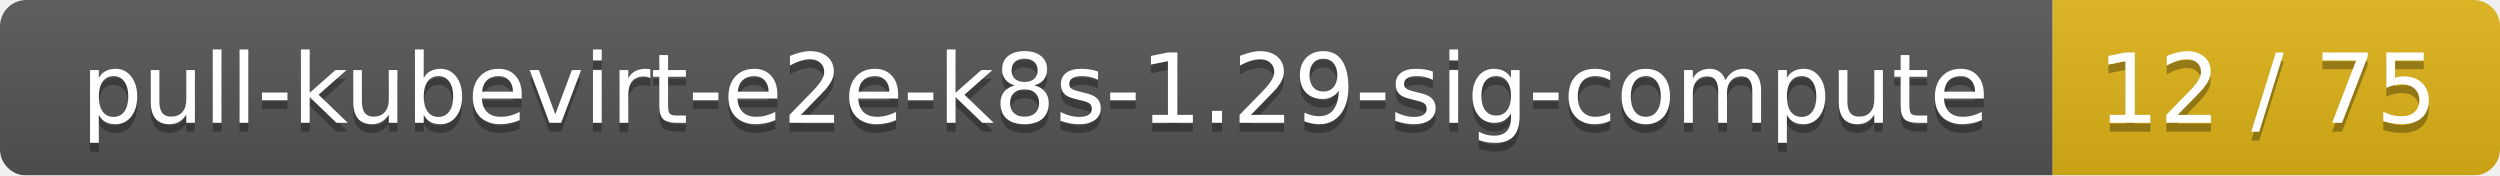
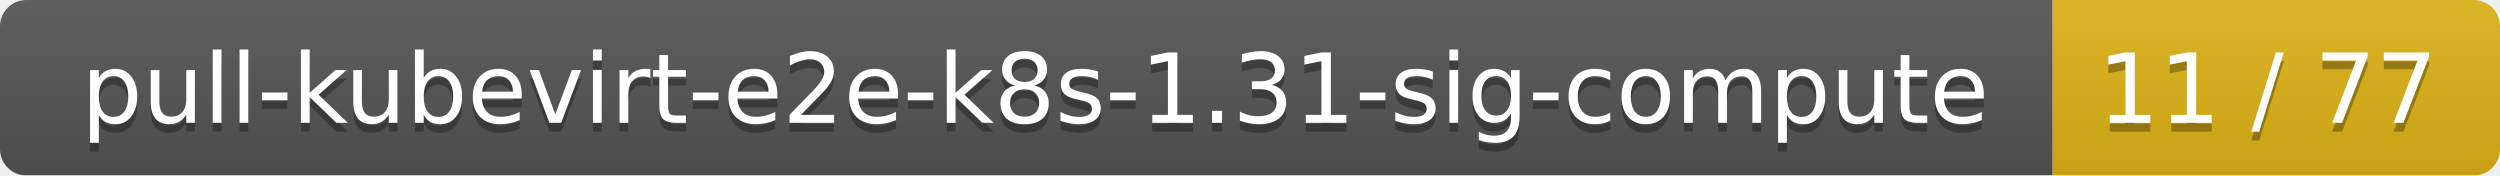
<svg xmlns="http://www.w3.org/2000/svg" width="285" height="20">
  <linearGradient id="smooth" x2="0" y2="100%">
    <stop offset="0" stop-color="#bbb" stop-opacity=".1" />
    <stop offset="1" stop-opacity=".1" />
  </linearGradient>
  <mask id="round">
    <rect width="285" height="20" rx="3" fill="#fff" />
  </mask>
  <g mask="url(#round)">
    <rect width="234" height="20" fill="#555" />
    <rect x="234" width="51" height="20" fill="#dfb317" />
    <rect width="285" height="20" fill="url(#smooth)" />
  </g>
  <g fill="#fff" text-anchor="middle" font-family="DejaVu Sans,Verdana,Geneva,sans-serif" font-size="11">
-     <text x="118" y="15" fill="#010101" fill-opacity=".3">pull-kubevirt-e2e-k8s-1.29-sig-compute</text>
-     <text x="118" y="14">pull-kubevirt-e2e-k8s-1.29-sig-compute</text>
-     <text x="258.5" y="15" fill="#010101" fill-opacity=".3">12 / 75</text>
-     <text x="258.5" y="14">12 / 75</text>
+     <text x="118" y="15" fill="#010101" fill-opacity=".3">pull-kubevirt-e2e-k8s-1.31-sig-compute</text>
+     <text x="118" y="14">pull-kubevirt-e2e-k8s-1.31-sig-compute</text>
+     <text x="258.5" y="15" fill="#010101" fill-opacity=".3">11 / 77</text>
+     <text x="258.5" y="14">11 / 77</text>
  </g>
</svg>
